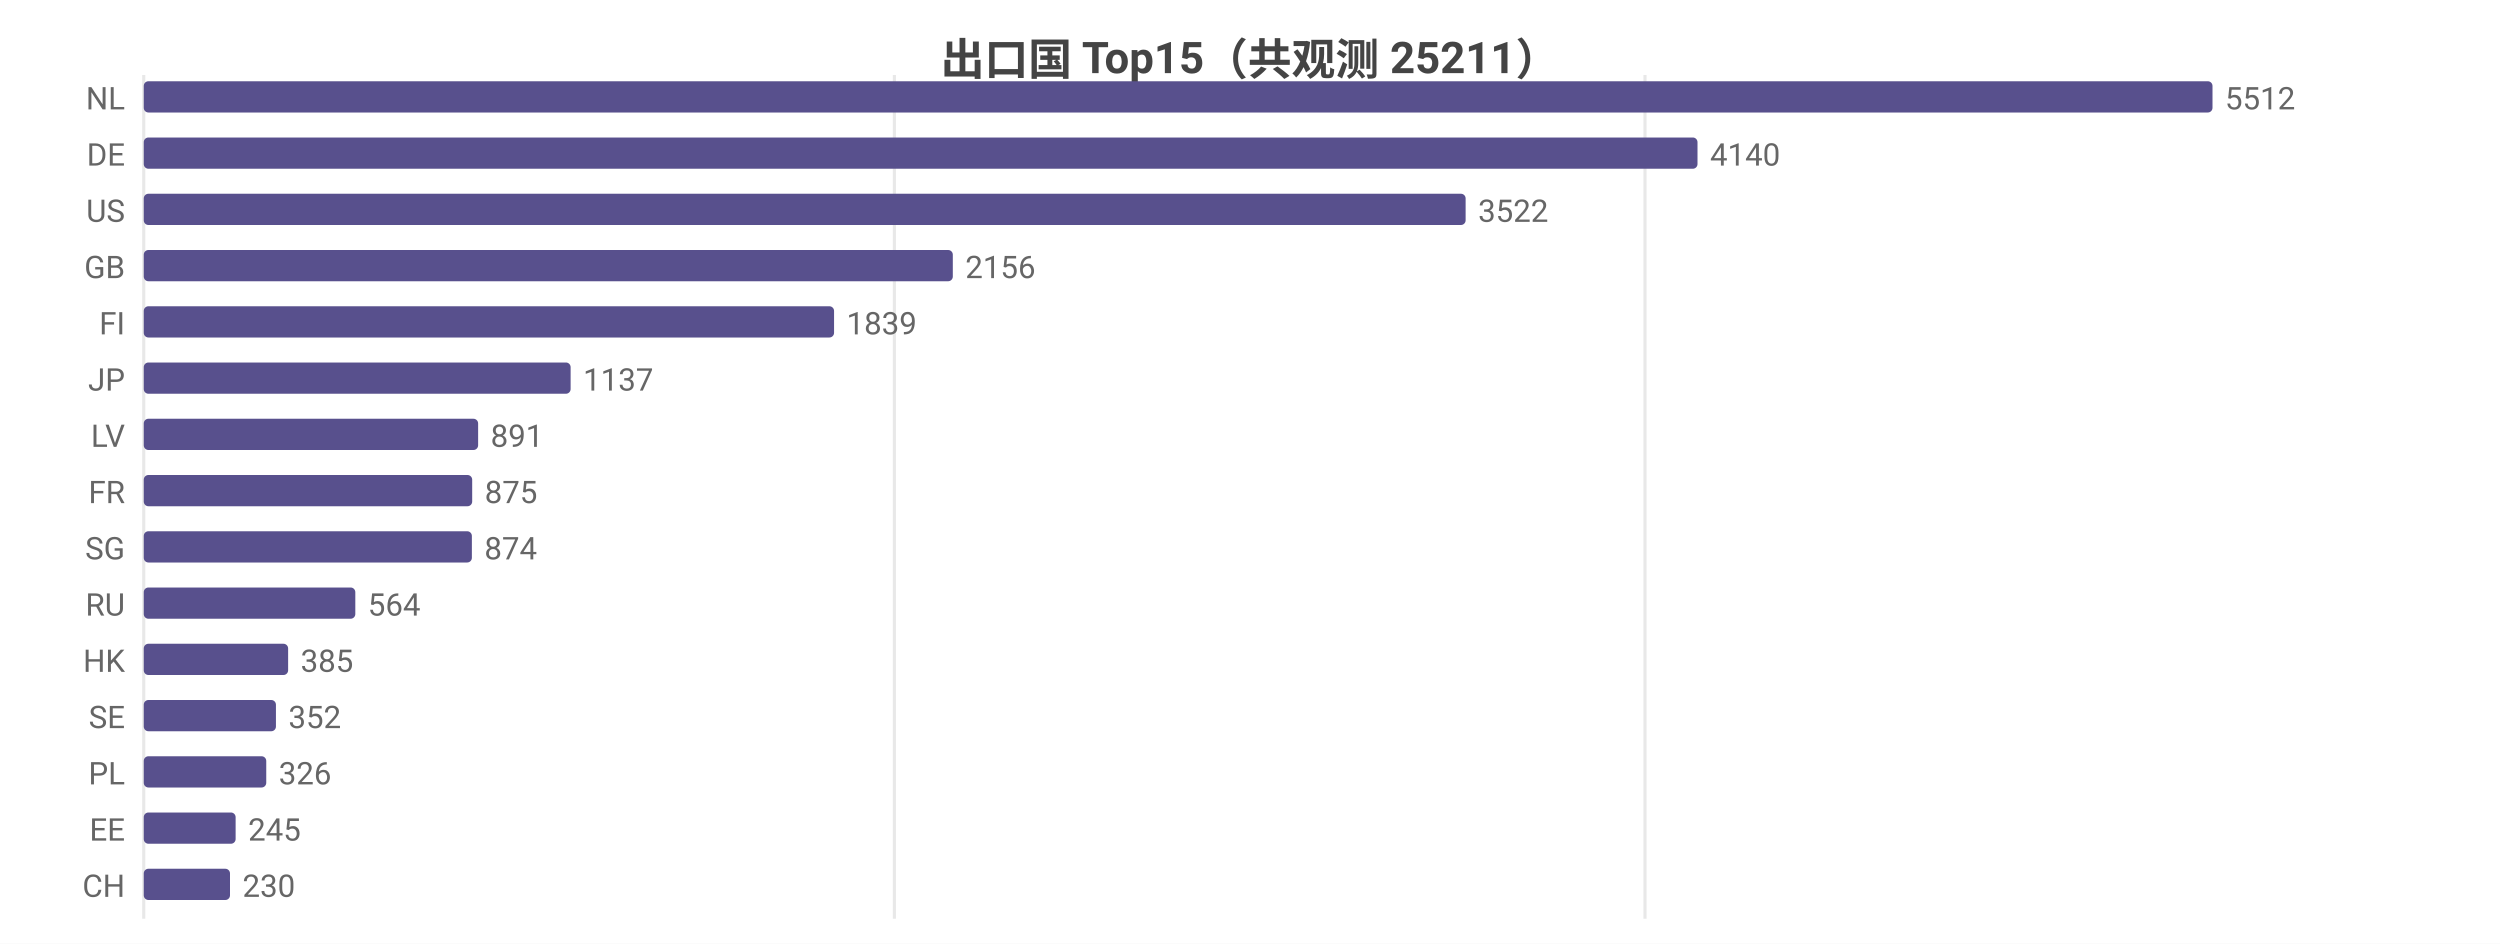
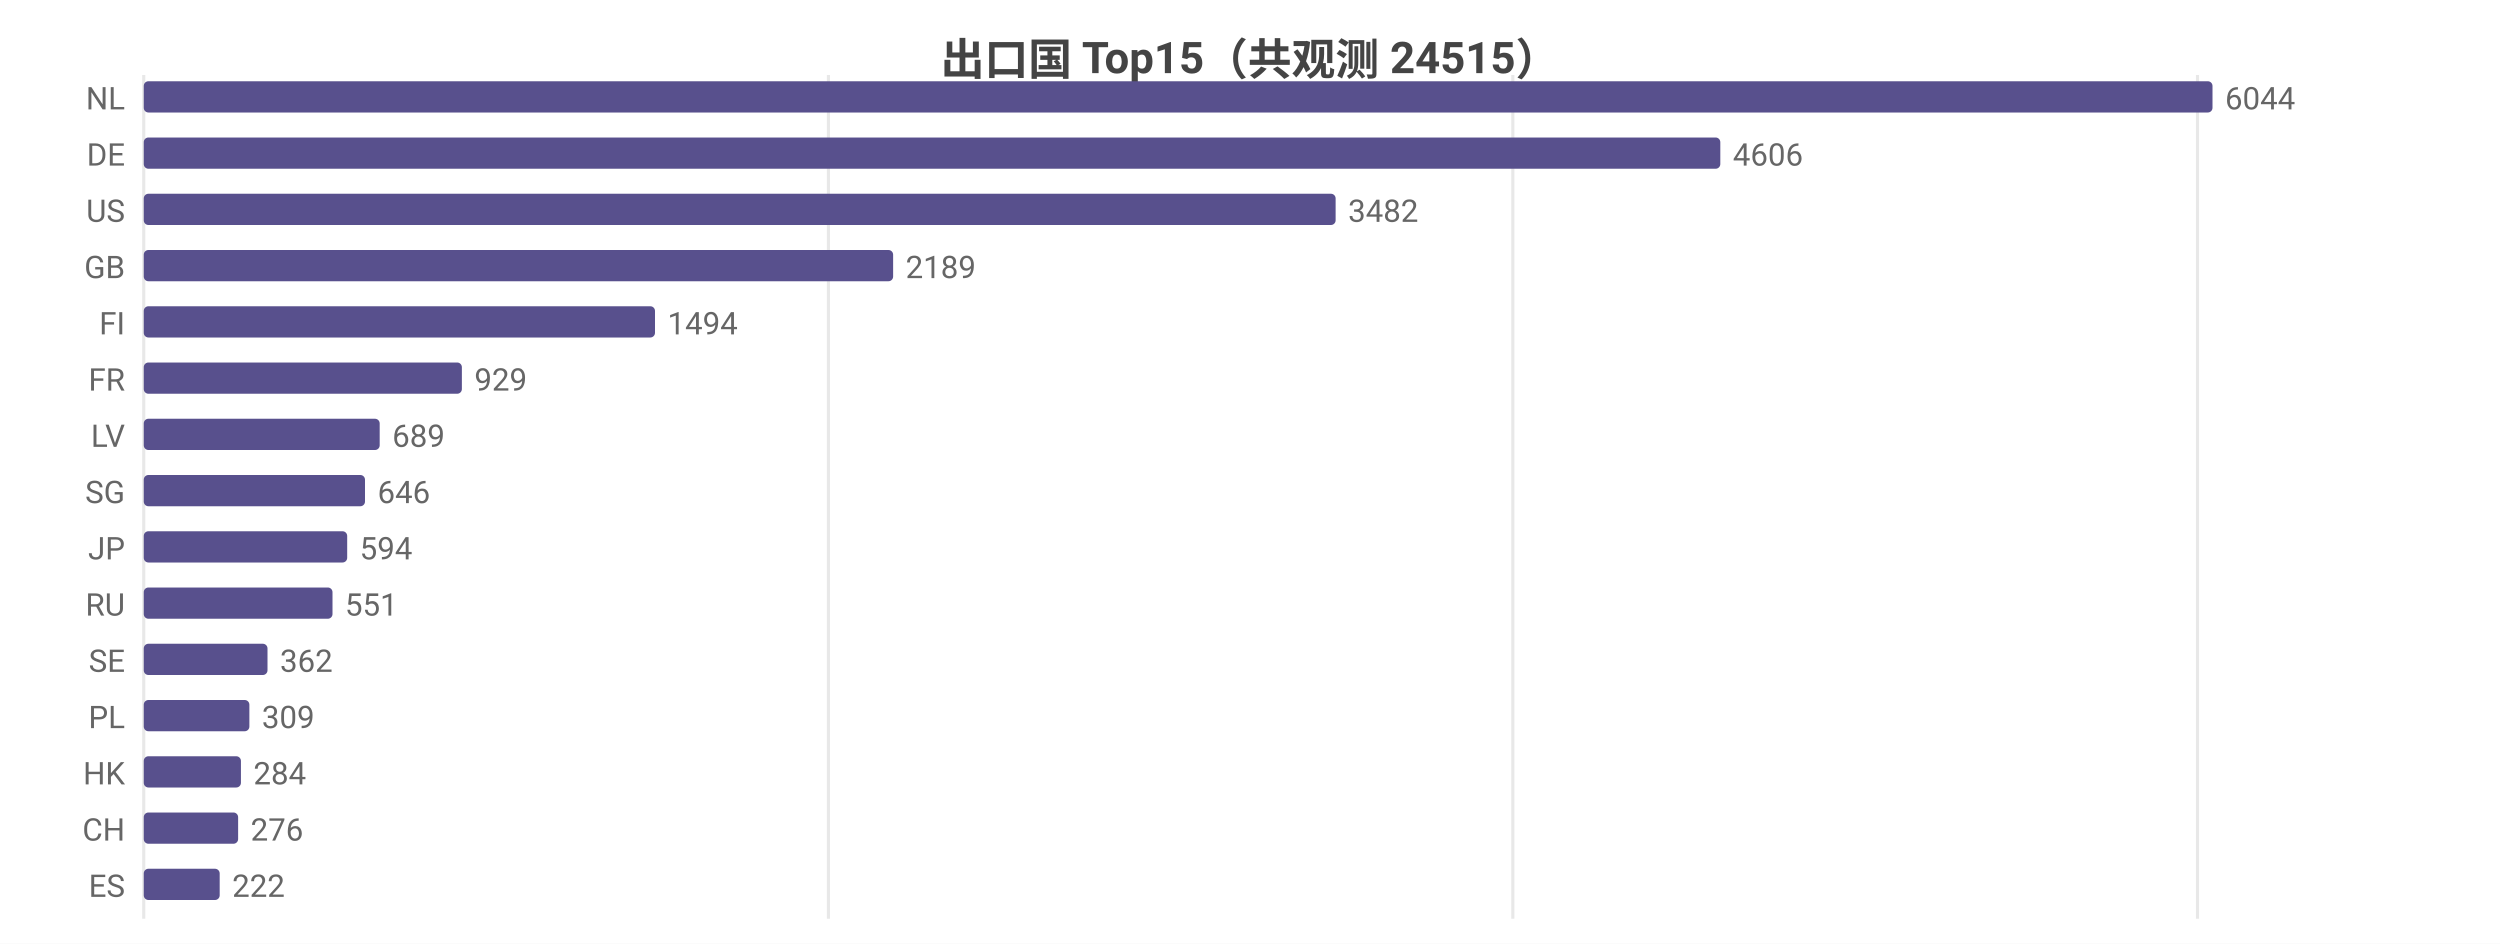
<svg xmlns="http://www.w3.org/2000/svg" width="800" height="302" viewBox="0 0 800 302">
  <rect width="800" height="302" fill="#ffffff" />
  <style>text{font-family:system-ui,-apple-system,'Segoe UI',Roboto,'PingFang SC','Microsoft YaHei','Noto Sans CJK SC',sans-serif}.g{stroke:#e8e8e8;stroke-width:1}.a{stroke:#999;stroke-width:1}.t{font-size:10px;fill:#666}.m{font-size:10px;text-anchor:middle;fill:#666}.e{font-size:10px;text-anchor:end;fill:#666}.l{font-size:11px;fill:#333}.tt{font-size:14px;font-weight:600;text-anchor:middle;fill:#444}.em{font-size:13px;text-anchor:middle;fill:#999}</style>
-   <text class="tt" x="400.0" y="24">出口国 Top15（共观测 25211）</text>
+   <text class="tt" x="400.0" y="24">出口国 Top15（共观测 24515）</text>
  <line class="g" x1="46" y1="24" x2="46" y2="294" />
-   <line class="g" x1="286.2" y1="24" x2="286.2" y2="294" />
-   <line class="g" x1="526.4" y1="24" x2="526.4" y2="294" />
+   <line class="g" x1="265.1" y1="24" x2="265.1" y2="294" />
+   <line class="g" x1="484.1" y1="24" x2="484.1" y2="294" />
+   <line class="g" x1="703.2" y1="24" x2="703.2" y2="294" />
  <text class="e" x="40" y="35">NL</text>
  <rect x="46" y="26" width="662" height="10" fill="#58508d" rx="1.5" />
-   <text class="t" x="712" y="35">5512</text>
+   <text class="t" x="712" y="35">6044</text>
  <text class="e" x="40" y="53">DE</text>
-   <rect x="46" y="44" width="497.2" height="10" fill="#58508d" rx="1.5" />
-   <text class="t" x="547.2" y="53">4140</text>
+   <rect x="46" y="44" width="504.5" height="10" fill="#58508d" rx="1.5" />
+   <text class="t" x="554.5" y="53">4606</text>
  <text class="e" x="40" y="71">US</text>
-   <rect x="46" y="62" width="423.0" height="10" fill="#58508d" rx="1.5" />
-   <text class="t" x="473.0" y="71">3522</text>
+   <rect x="46" y="62" width="381.4" height="10" fill="#58508d" rx="1.5" />
+   <text class="t" x="431.4" y="71">3482</text>
  <text class="e" x="40" y="89">GB</text>
-   <rect x="46" y="80" width="258.9" height="10" fill="#58508d" rx="1.5" />
-   <text class="t" x="308.9" y="89">2156</text>
+   <rect x="46" y="80" width="239.8" height="10" fill="#58508d" rx="1.5" />
+   <text class="t" x="289.8" y="89">2189</text>
  <text class="e" x="40" y="107">FI</text>
-   <rect x="46" y="98" width="220.9" height="10" fill="#58508d" rx="1.5" />
-   <text class="t" x="270.9" y="107">1839</text>
-   <text class="e" x="40" y="125">JP</text>
-   <rect x="46" y="116" width="136.6" height="10" fill="#58508d" rx="1.5" />
-   <text class="t" x="186.6" y="125">1137</text>
+   <rect x="46" y="98" width="163.6" height="10" fill="#58508d" rx="1.5" />
+   <text class="t" x="213.6" y="107">1494</text>
+   <text class="e" x="40" y="125">FR</text>
+   <rect x="46" y="116" width="101.8" height="10" fill="#58508d" rx="1.5" />
+   <text class="t" x="151.8" y="125">929</text>
  <text class="e" x="40" y="143">LV</text>
-   <rect x="46" y="134" width="107.0" height="10" fill="#58508d" rx="1.5" />
-   <text class="t" x="157.0" y="143">891</text>
-   <text class="e" x="40" y="161">FR</text>
-   <rect x="46" y="152" width="105.1" height="10" fill="#58508d" rx="1.5" />
-   <text class="t" x="155.1" y="161">875</text>
-   <text class="e" x="40" y="179">SG</text>
-   <rect x="46" y="170" width="105.0" height="10" fill="#58508d" rx="1.5" />
-   <text class="t" x="155.0" y="179">874</text>
+   <rect x="46" y="134" width="75.5" height="10" fill="#58508d" rx="1.5" />
+   <text class="t" x="125.5" y="143">689</text>
+   <text class="e" x="40" y="161">SG</text>
+   <rect x="46" y="152" width="70.8" height="10" fill="#58508d" rx="1.5" />
+   <text class="t" x="120.8" y="161">646</text>
+   <text class="e" x="40" y="179">JP</text>
+   <rect x="46" y="170" width="65.1" height="10" fill="#58508d" rx="1.5" />
+   <text class="t" x="115.1" y="179">594</text>
  <text class="e" x="40" y="197">RU</text>
-   <rect x="46" y="188" width="67.7" height="10" fill="#58508d" rx="1.5" />
-   <text class="t" x="117.7" y="197">564</text>
-   <text class="e" x="40" y="215">HK</text>
-   <rect x="46" y="206" width="46.2" height="10" fill="#58508d" rx="1.5" />
-   <text class="t" x="96.2" y="215">385</text>
-   <text class="e" x="40" y="233">SE</text>
-   <rect x="46" y="224" width="42.3" height="10" fill="#58508d" rx="1.5" />
-   <text class="t" x="92.3" y="233">352</text>
-   <text class="e" x="40" y="251">PL</text>
-   <rect x="46" y="242" width="39.2" height="10" fill="#58508d" rx="1.5" />
-   <text class="t" x="89.2" y="251">326</text>
-   <text class="e" x="40" y="269">EE</text>
-   <rect x="46" y="260" width="29.4" height="10" fill="#58508d" rx="1.5" />
-   <text class="t" x="79.4" y="269">245</text>
-   <text class="e" x="40" y="287">CH</text>
-   <rect x="46" y="278" width="27.6" height="10" fill="#58508d" rx="1.5" />
-   <text class="t" x="77.6" y="287">230</text>
+   <rect x="46" y="188" width="60.4" height="10" fill="#58508d" rx="1.5" />
+   <text class="t" x="110.4" y="197">551</text>
+   <text class="e" x="40" y="215">SE</text>
+   <rect x="46" y="206" width="39.6" height="10" fill="#58508d" rx="1.5" />
+   <text class="t" x="89.6" y="215">362</text>
+   <text class="e" x="40" y="233">PL</text>
+   <rect x="46" y="224" width="33.8" height="10" fill="#58508d" rx="1.5" />
+   <text class="t" x="83.8" y="233">309</text>
+   <text class="e" x="40" y="251">HK</text>
+   <rect x="46" y="242" width="31.1" height="10" fill="#58508d" rx="1.5" />
+   <text class="t" x="81.1" y="251">284</text>
+   <text class="e" x="40" y="269">CH</text>
+   <rect x="46" y="260" width="30.2" height="10" fill="#58508d" rx="1.5" />
+   <text class="t" x="80.2" y="269">276</text>
+   <text class="e" x="40" y="287">ES</text>
+   <rect x="46" y="278" width="24.3" height="10" fill="#58508d" rx="1.5" />
+   <text class="t" x="74.3" y="287">222</text>
</svg>
